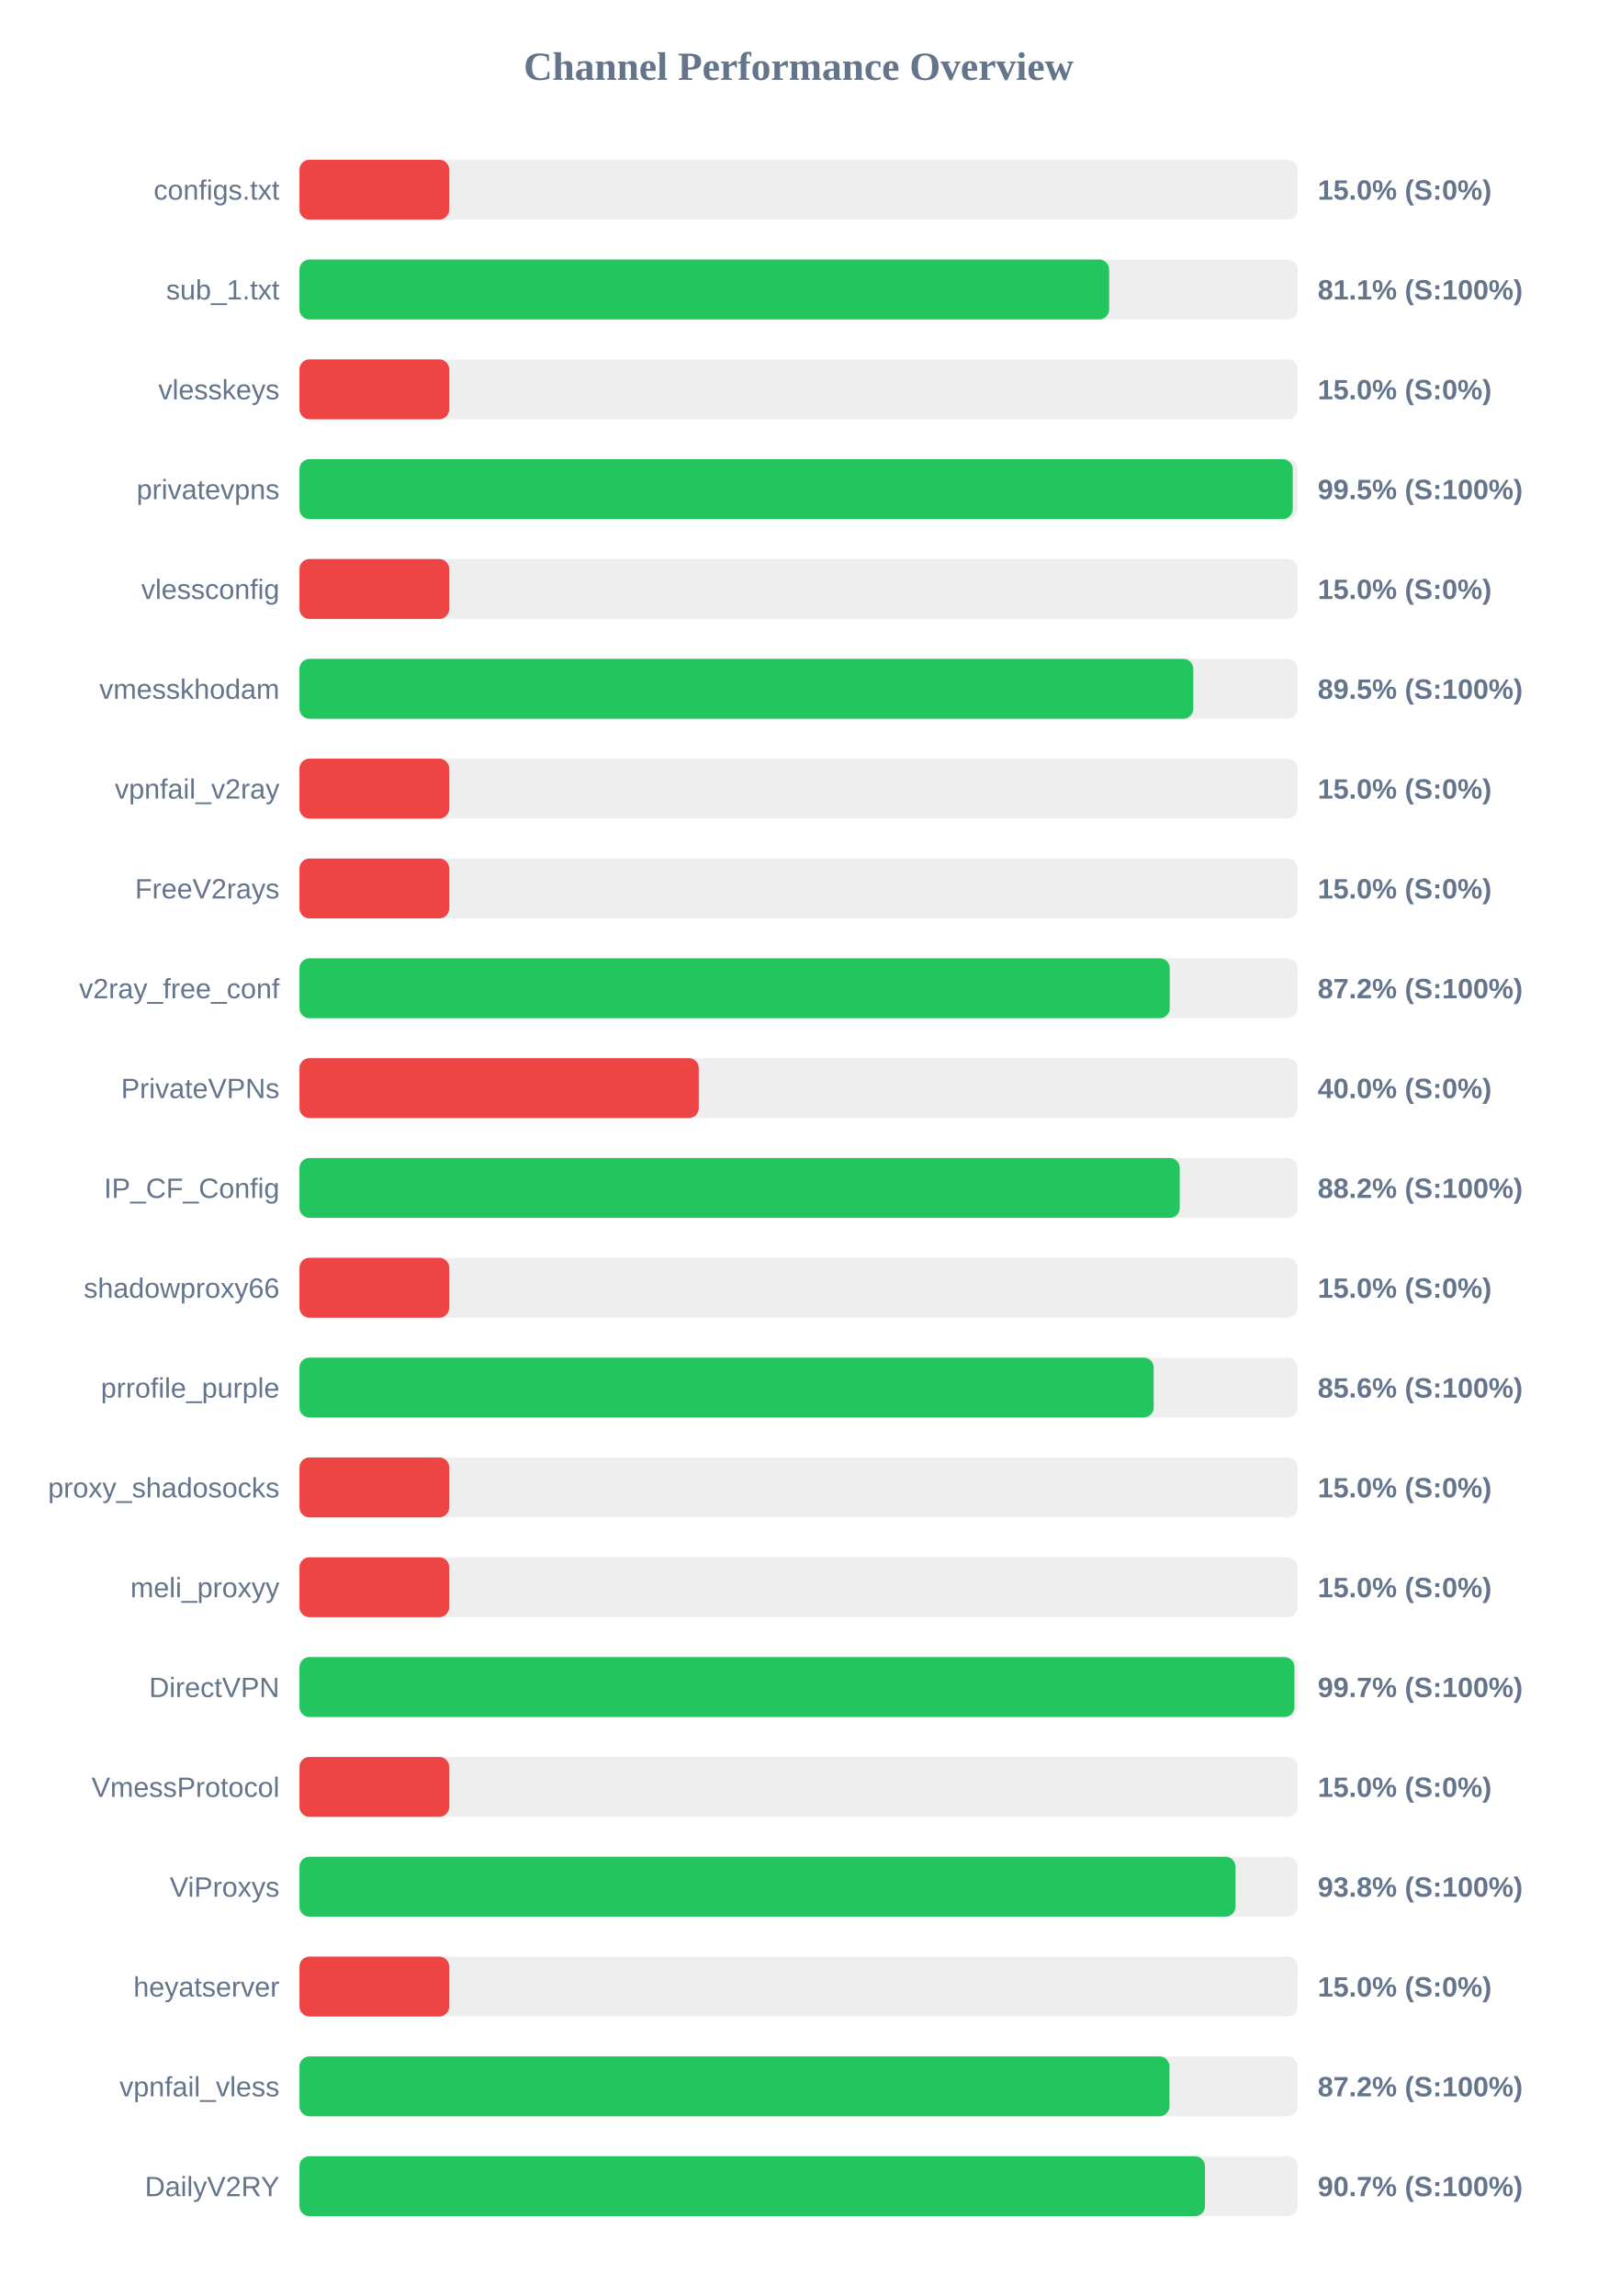
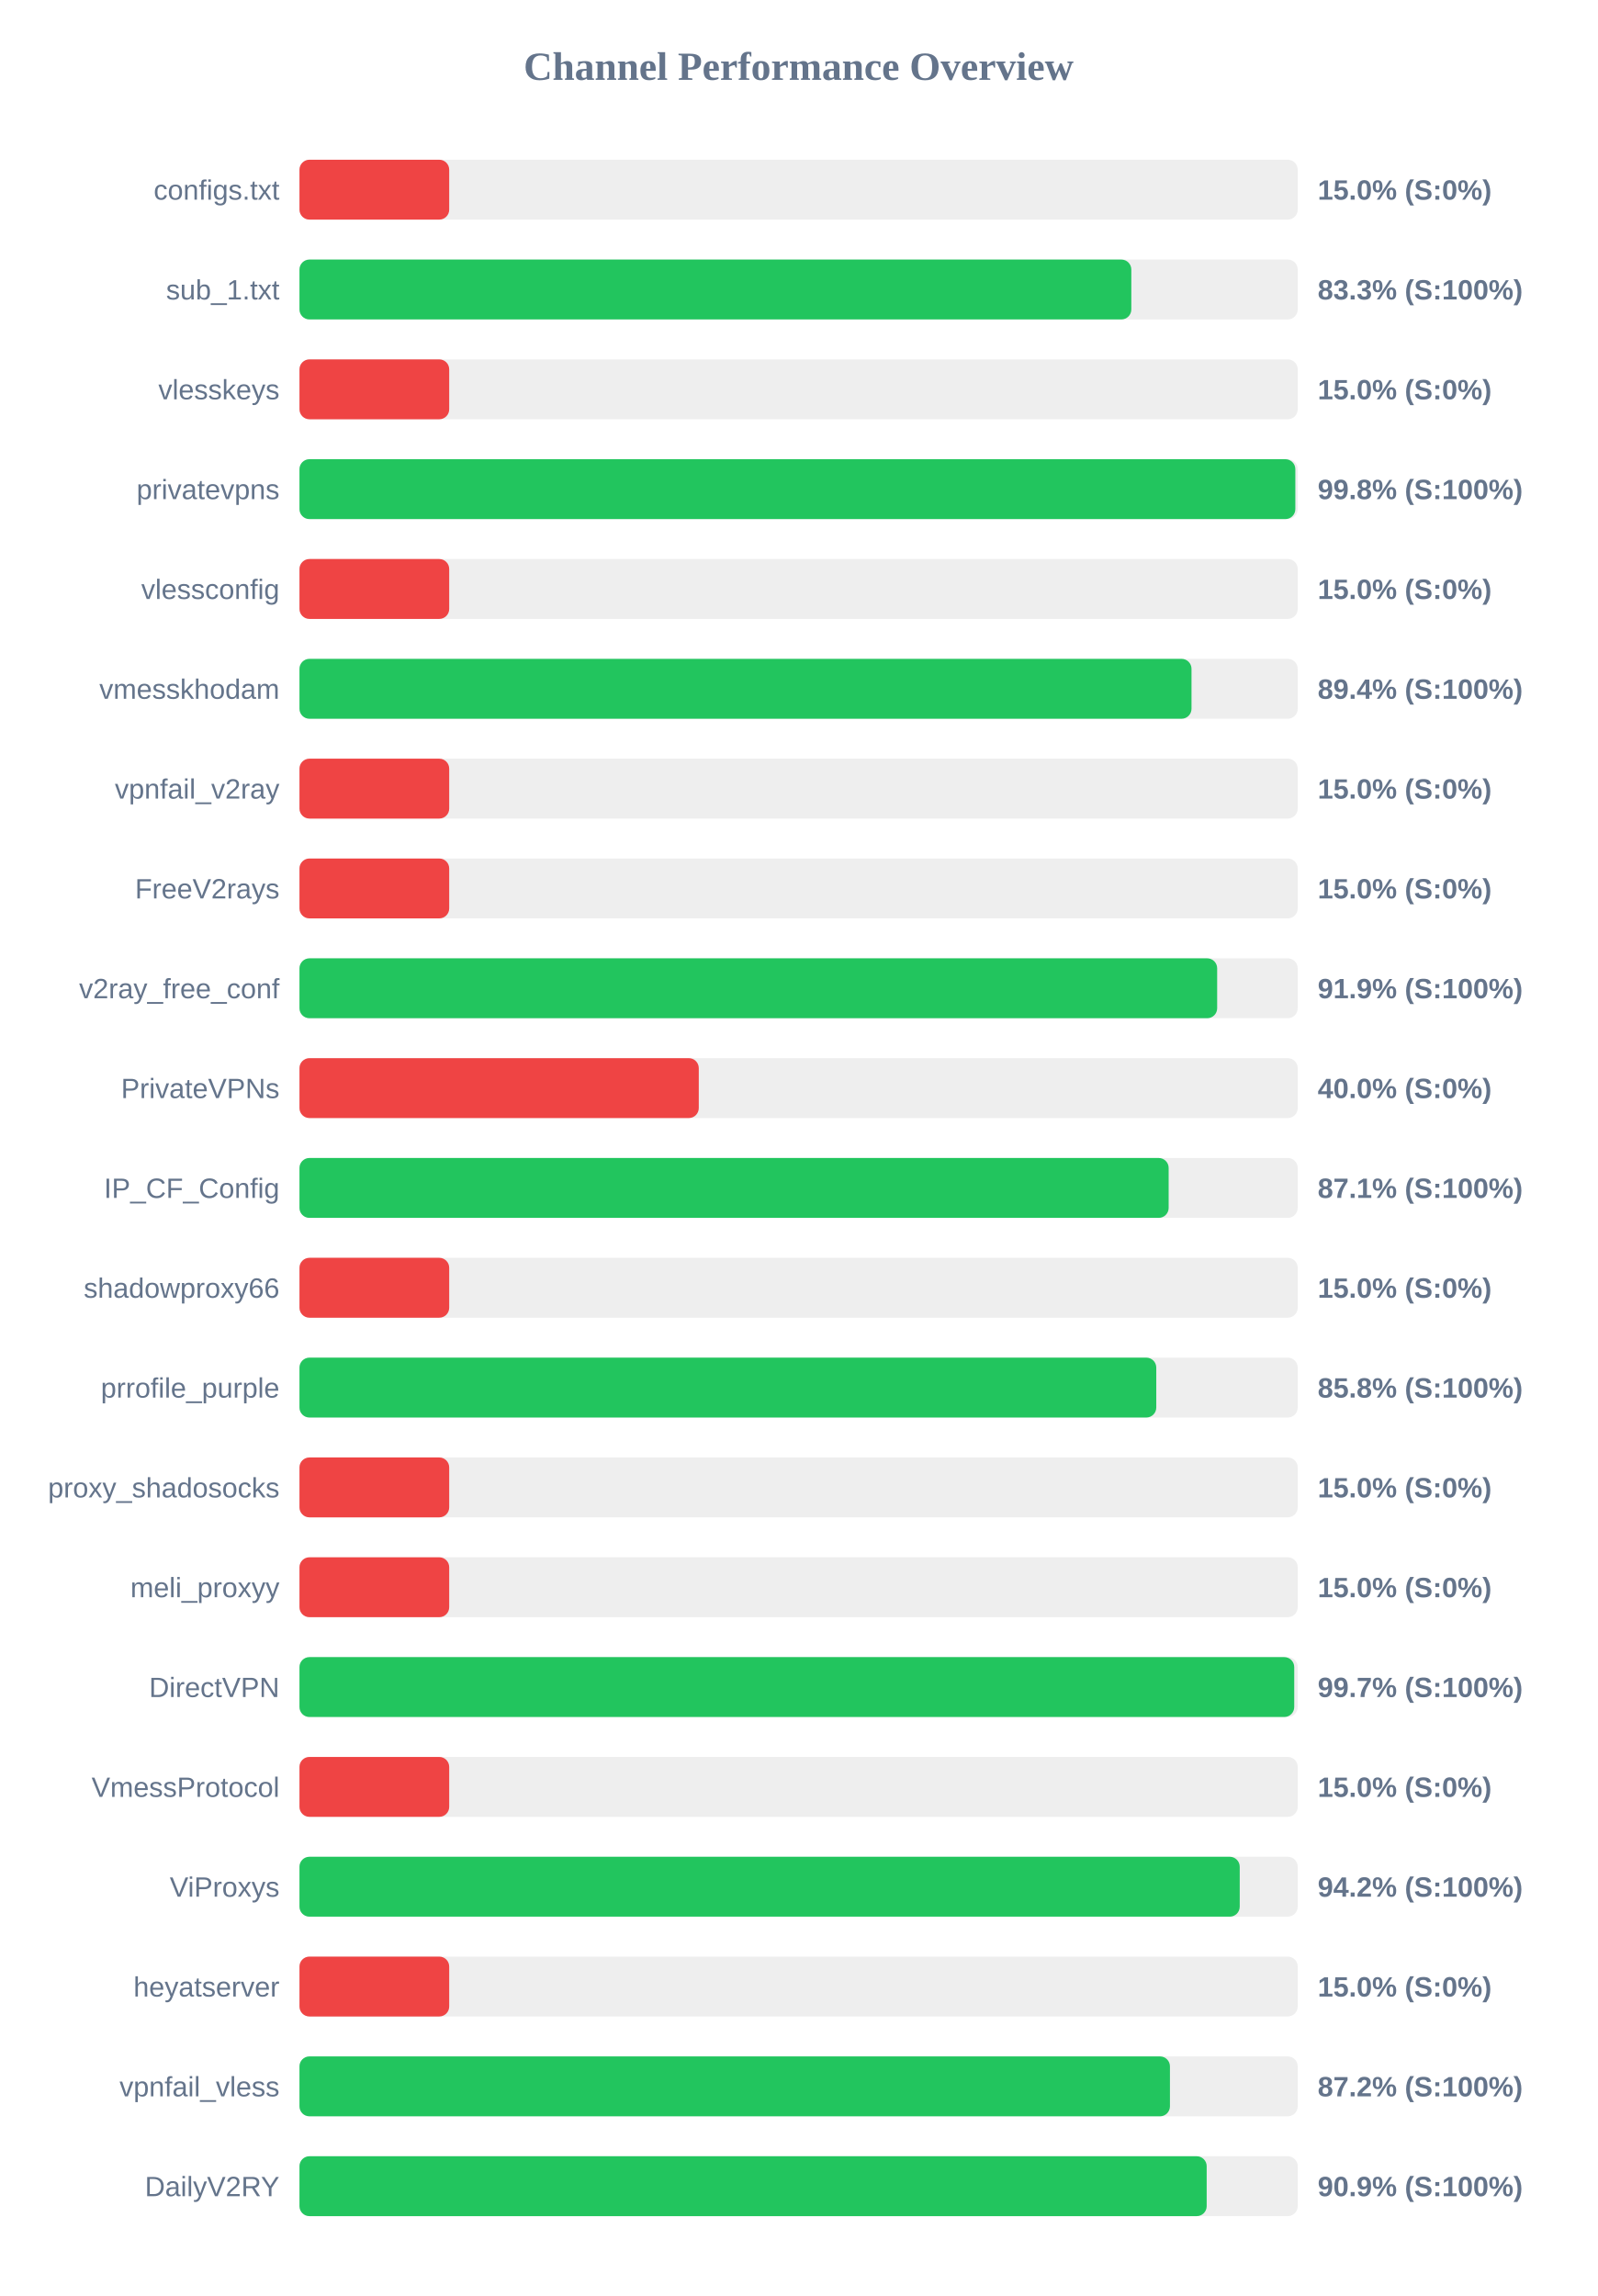
<svg xmlns="http://www.w3.org/2000/svg" width="800" height="1150" version="1.1">
  <style>
        .row { font: 14px Arial; fill: #64748b; }
        .score { font: bold 14px Arial; fill: #64748b; }
    </style>
  <text x="400" y="40" text-anchor="middle" font-size="20px" font-weight="bold" fill="#64748b">Channel Performance Overview</text>
  <rect x="150" y="80" width="500" height="30" fill="#eee" rx="5" />
  <rect x="150" y="80" width="75.0" height="30" fill="#ef4444" rx="5" />
  <text x="140" y="100" text-anchor="end" class="row">configs.txt</text>
  <text x="660" y="100" text-anchor="start" class="score">15.0% (S:0%)</text>
  <rect x="150" y="130" width="500" height="30" fill="#eee" rx="5" />
-   <rect x="150" y="130" width="405.55" height="30" fill="#22c55e" rx="5" />
+   <rect x="150" y="130" width="416.65" height="30" fill="#22c55e" rx="5" />
  <text x="140" y="150" text-anchor="end" class="row">sub_1.txt</text>
-   <text x="660" y="150" text-anchor="start" class="score">81.1% (S:100%)</text>
+   <text x="660" y="150" text-anchor="start" class="score">83.3% (S:100%)</text>
  <rect x="150" y="180" width="500" height="30" fill="#eee" rx="5" />
  <rect x="150" y="180" width="75.0" height="30" fill="#ef4444" rx="5" />
  <text x="140" y="200" text-anchor="end" class="row">vlesskeys</text>
  <text x="660" y="200" text-anchor="start" class="score">15.0% (S:0%)</text>
  <rect x="150" y="230" width="500" height="30" fill="#eee" rx="5" />
-   <rect x="150" y="230" width="497.5" height="30" fill="#22c55e" rx="5" />
+   <rect x="150" y="230" width="498.8" height="30" fill="#22c55e" rx="5" />
  <text x="140" y="250" text-anchor="end" class="row">privatevpns</text>
-   <text x="660" y="250" text-anchor="start" class="score">99.5% (S:100%)</text>
+   <text x="660" y="250" text-anchor="start" class="score">99.8% (S:100%)</text>
  <rect x="150" y="280" width="500" height="30" fill="#eee" rx="5" />
  <rect x="150" y="280" width="75.0" height="30" fill="#ef4444" rx="5" />
  <text x="140" y="300" text-anchor="end" class="row">vlessconfig</text>
  <text x="660" y="300" text-anchor="start" class="score">15.0% (S:0%)</text>
  <rect x="150" y="330" width="500" height="30" fill="#eee" rx="5" />
-   <rect x="150" y="330" width="447.7" height="30" fill="#22c55e" rx="5" />
+   <rect x="150" y="330" width="446.8" height="30" fill="#22c55e" rx="5" />
  <text x="140" y="350" text-anchor="end" class="row">vmesskhodam</text>
-   <text x="660" y="350" text-anchor="start" class="score">89.5% (S:100%)</text>
+   <text x="660" y="350" text-anchor="start" class="score">89.4% (S:100%)</text>
  <rect x="150" y="380" width="500" height="30" fill="#eee" rx="5" />
  <rect x="150" y="380" width="75.0" height="30" fill="#ef4444" rx="5" />
  <text x="140" y="400" text-anchor="end" class="row">vpnfail_v2ray</text>
  <text x="660" y="400" text-anchor="start" class="score">15.0% (S:0%)</text>
  <rect x="150" y="430" width="500" height="30" fill="#eee" rx="5" />
  <rect x="150" y="430" width="75.0" height="30" fill="#ef4444" rx="5" />
  <text x="140" y="450" text-anchor="end" class="row">FreeV2rays</text>
  <text x="660" y="450" text-anchor="start" class="score">15.0% (S:0%)</text>
  <rect x="150" y="480" width="500" height="30" fill="#eee" rx="5" />
-   <rect x="150" y="480" width="435.9" height="30" fill="#22c55e" rx="5" />
+   <rect x="150" y="480" width="459.65" height="30" fill="#22c55e" rx="5" />
  <text x="140" y="500" text-anchor="end" class="row">v2ray_free_conf</text>
-   <text x="660" y="500" text-anchor="start" class="score">87.2% (S:100%)</text>
+   <text x="660" y="500" text-anchor="start" class="score">91.9% (S:100%)</text>
  <rect x="150" y="530" width="500" height="30" fill="#eee" rx="5" />
  <rect x="150" y="530" width="200.0" height="30" fill="#ef4444" rx="5" />
  <text x="140" y="550" text-anchor="end" class="row">PrivateVPNs</text>
  <text x="660" y="550" text-anchor="start" class="score">40.0% (S:0%)</text>
  <rect x="150" y="580" width="500" height="30" fill="#eee" rx="5" />
-   <rect x="150" y="580" width="440.9" height="30" fill="#22c55e" rx="5" />
+   <rect x="150" y="580" width="435.35" height="30" fill="#22c55e" rx="5" />
  <text x="140" y="600" text-anchor="end" class="row">IP_CF_Config</text>
-   <text x="660" y="600" text-anchor="start" class="score">88.2% (S:100%)</text>
+   <text x="660" y="600" text-anchor="start" class="score">87.1% (S:100%)</text>
  <rect x="150" y="630" width="500" height="30" fill="#eee" rx="5" />
  <rect x="150" y="630" width="75.0" height="30" fill="#ef4444" rx="5" />
  <text x="140" y="650" text-anchor="end" class="row">shadowproxy66</text>
  <text x="660" y="650" text-anchor="start" class="score">15.0% (S:0%)</text>
  <rect x="150" y="680" width="500" height="30" fill="#eee" rx="5" />
-   <rect x="150" y="680" width="427.85" height="30" fill="#22c55e" rx="5" />
+   <rect x="150" y="680" width="429.15" height="30" fill="#22c55e" rx="5" />
  <text x="140" y="700" text-anchor="end" class="row">prrofile_purple</text>
-   <text x="660" y="700" text-anchor="start" class="score">85.6% (S:100%)</text>
+   <text x="660" y="700" text-anchor="start" class="score">85.8% (S:100%)</text>
  <rect x="150" y="730" width="500" height="30" fill="#eee" rx="5" />
  <rect x="150" y="730" width="75.0" height="30" fill="#ef4444" rx="5" />
  <text x="140" y="750" text-anchor="end" class="row">proxy_shadosocks</text>
  <text x="660" y="750" text-anchor="start" class="score">15.0% (S:0%)</text>
  <rect x="150" y="780" width="500" height="30" fill="#eee" rx="5" />
  <rect x="150" y="780" width="75.0" height="30" fill="#ef4444" rx="5" />
  <text x="140" y="800" text-anchor="end" class="row">meli_proxyy</text>
  <text x="660" y="800" text-anchor="start" class="score">15.0% (S:0%)</text>
  <rect x="150" y="830" width="500" height="30" fill="#eee" rx="5" />
-   <rect x="150" y="830" width="498.35" height="30" fill="#22c55e" rx="5" />
+   <rect x="150" y="830" width="498.25" height="30" fill="#22c55e" rx="5" />
  <text x="140" y="850" text-anchor="end" class="row">DirectVPN</text>
  <text x="660" y="850" text-anchor="start" class="score">99.7% (S:100%)</text>
  <rect x="150" y="880" width="500" height="30" fill="#eee" rx="5" />
  <rect x="150" y="880" width="75.0" height="30" fill="#ef4444" rx="5" />
  <text x="140" y="900" text-anchor="end" class="row">VmessProtocol</text>
  <text x="660" y="900" text-anchor="start" class="score">15.0% (S:0%)</text>
  <rect x="150" y="930" width="500" height="30" fill="#eee" rx="5" />
-   <rect x="150" y="930" width="468.85" height="30" fill="#22c55e" rx="5" />
+   <rect x="150" y="930" width="470.95" height="30" fill="#22c55e" rx="5" />
  <text x="140" y="950" text-anchor="end" class="row">ViProxys</text>
-   <text x="660" y="950" text-anchor="start" class="score">93.8% (S:100%)</text>
+   <text x="660" y="950" text-anchor="start" class="score">94.2% (S:100%)</text>
  <rect x="150" y="980" width="500" height="30" fill="#eee" rx="5" />
  <rect x="150" y="980" width="75.0" height="30" fill="#ef4444" rx="5" />
  <text x="140" y="1000" text-anchor="end" class="row">heyatserver</text>
  <text x="660" y="1000" text-anchor="start" class="score">15.0% (S:0%)</text>
  <rect x="150" y="1030" width="500" height="30" fill="#eee" rx="5" />
-   <rect x="150" y="1030" width="435.75" height="30" fill="#22c55e" rx="5" />
+   <rect x="150" y="1030" width="436.0" height="30" fill="#22c55e" rx="5" />
  <text x="140" y="1050" text-anchor="end" class="row">vpnfail_vless</text>
  <text x="660" y="1050" text-anchor="start" class="score">87.2% (S:100%)</text>
  <rect x="150" y="1080" width="500" height="30" fill="#eee" rx="5" />
-   <rect x="150" y="1080" width="453.55" height="30" fill="#22c55e" rx="5" />
+   <rect x="150" y="1080" width="454.4" height="30" fill="#22c55e" rx="5" />
  <text x="140" y="1100" text-anchor="end" class="row">DailyV2RY</text>
-   <text x="660" y="1100" text-anchor="start" class="score">90.7% (S:100%)</text>
+   <text x="660" y="1100" text-anchor="start" class="score">90.9% (S:100%)</text>
</svg>
